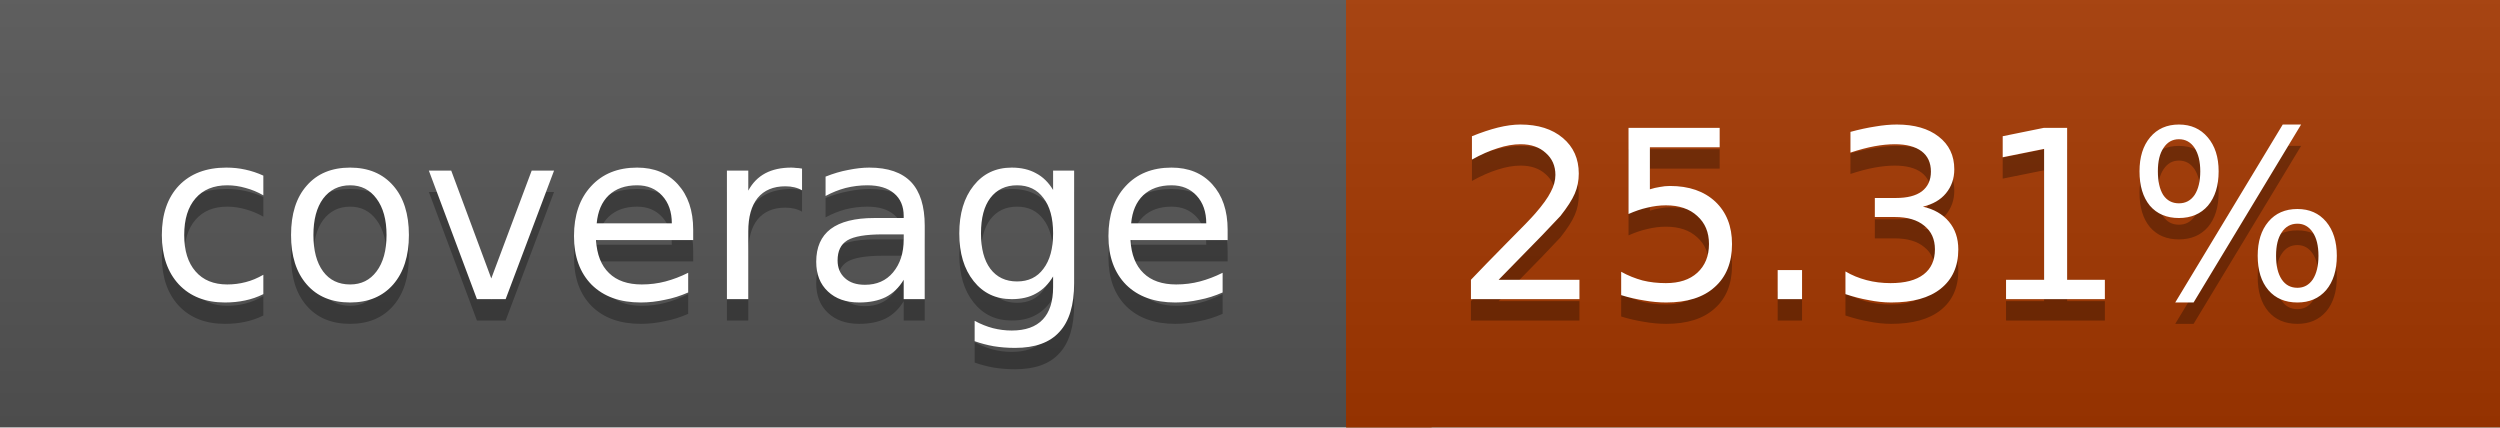
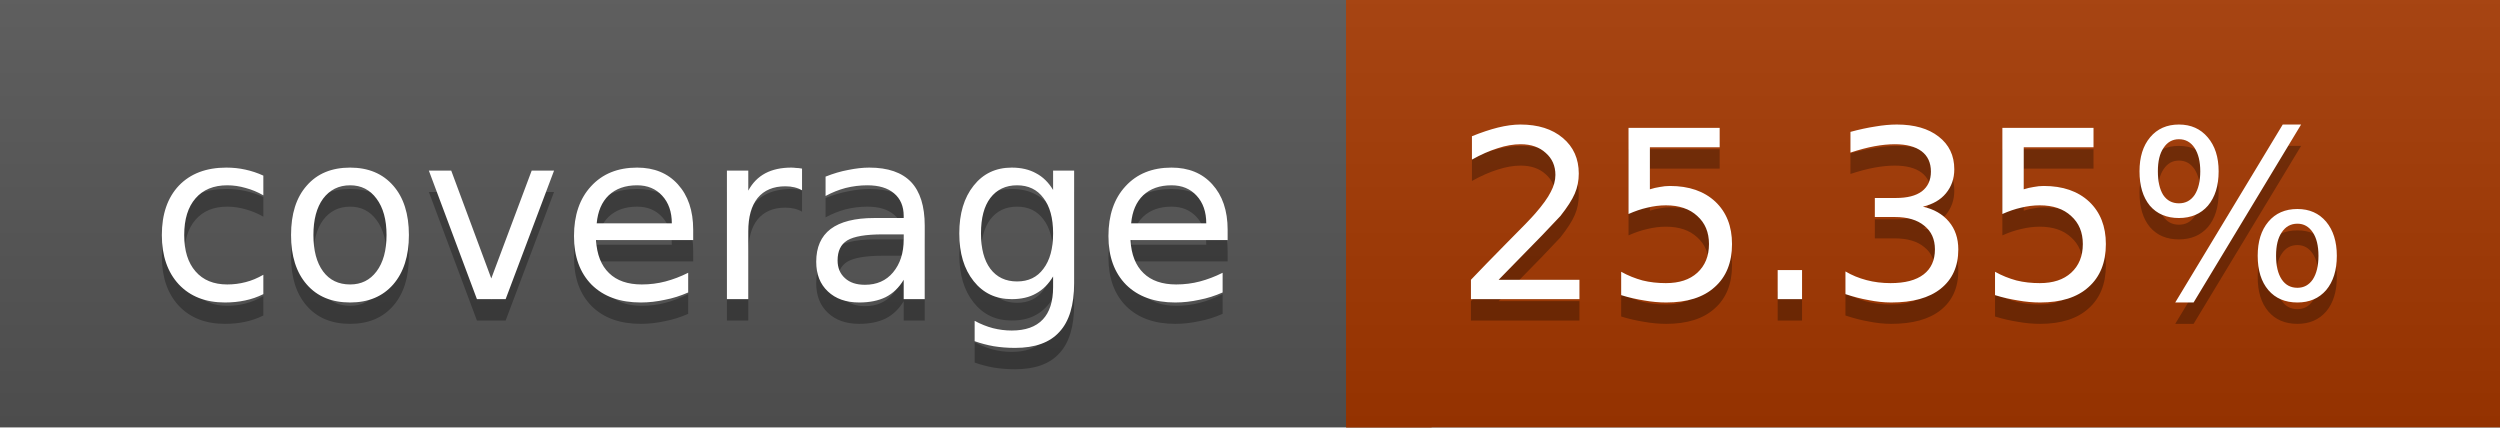
<svg xmlns="http://www.w3.org/2000/svg" width="117" height="20">
  <linearGradient id="a" x2="0" y2="100%">
    <stop offset="0" stop-color="#bbb" stop-opacity=".1" />
    <stop offset="1" stop-opacity=".1" />
  </linearGradient>
  <rect rx="0" width="117" height="20" fill="#555" />
  <rect rx="0" x="63" width="54" height="20" fill="#a53800" />
  <path fill="#a53800" d="M63 0h4v20h-4z" />
  <rect rx="0" width="117" height="20" fill="url(#a)" />
  <g fill="#fff" text-anchor="middle" font-family="DejaVu Sans,Verdana,Geneva,sans-serif" font-size="11">
    <text x="32.5" y="15" fill="#010101" fill-opacity=".3">coverage</text>
    <text x="32.5" y="14">coverage</text>
-     <text x="89" y="15" fill="#010101" fill-opacity=".3">25.31%</text>
-     <text x="89" y="14">25.31%</text>
+     <text x="89" y="15" fill="#010101" fill-opacity=".3">25.35%</text>
+     <text x="89" y="14">25.35%</text>
  </g>
</svg>
